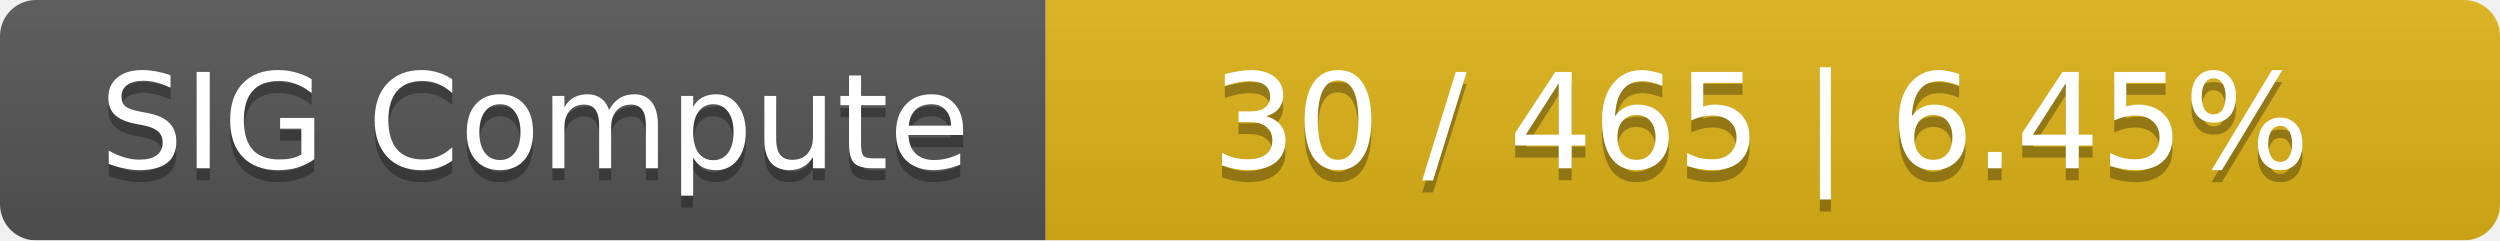
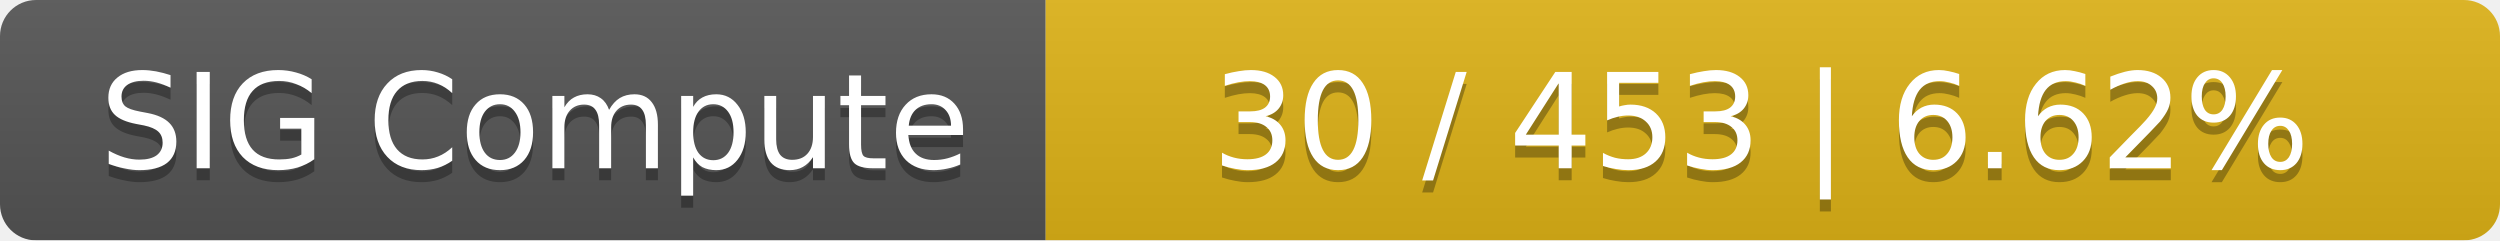
<svg xmlns="http://www.w3.org/2000/svg" width="208" height="20">
  <linearGradient id="smooth" x2="0" y2="100%">
    <stop offset="0" stop-color="#bbb" stop-opacity=".1" />
    <stop offset="1" stop-opacity=".1" />
  </linearGradient>
  <mask id="round">
    <rect width="208" height="20" rx="3" fill="#fff" />
  </mask>
  <g mask="url(#round)">
    <rect width="87" height="20" fill="#555" />
    <rect x="87" width="121" height="20" fill="#dfb317" />
    <rect width="208" height="20" fill="url(#smooth)" />
  </g>
  <g fill="#fff" text-anchor="middle" font-family="DejaVu Sans,Verdana,Geneva,sans-serif" font-size="11">
    <text x="44.5" y="15" fill="#010101" fill-opacity=".3">SIG Compute</text>
    <text x="44.5" y="14">SIG Compute</text>
-     <text x="146.5" y="15" fill="#010101" fill-opacity=".3">30 / 465    |    6.45%</text>
-     <text x="146.5" y="14">30 / 465    |    6.45%</text>
+     <text x="146.5" y="15" fill="#010101" fill-opacity=".3">30 / 453    |    6.62%</text>
+     <text x="146.5" y="14">30 / 453    |    6.62%</text>
  </g>
</svg>
